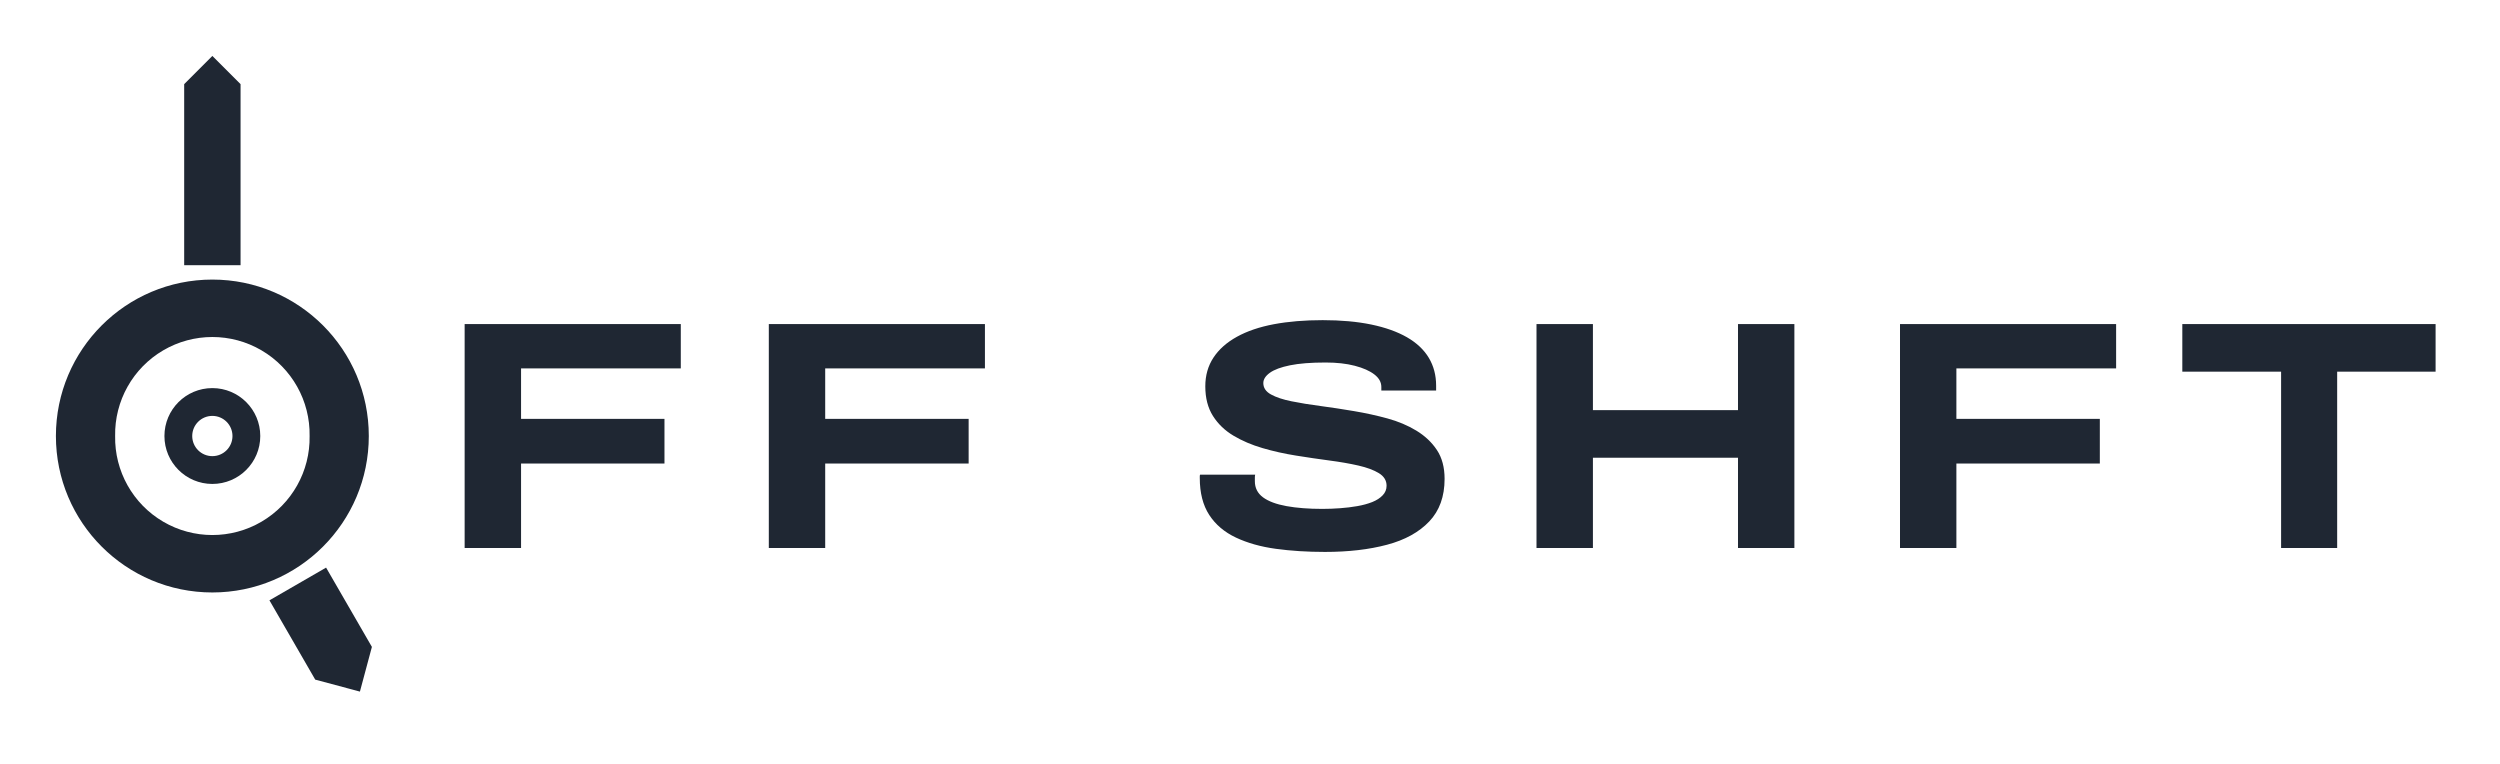
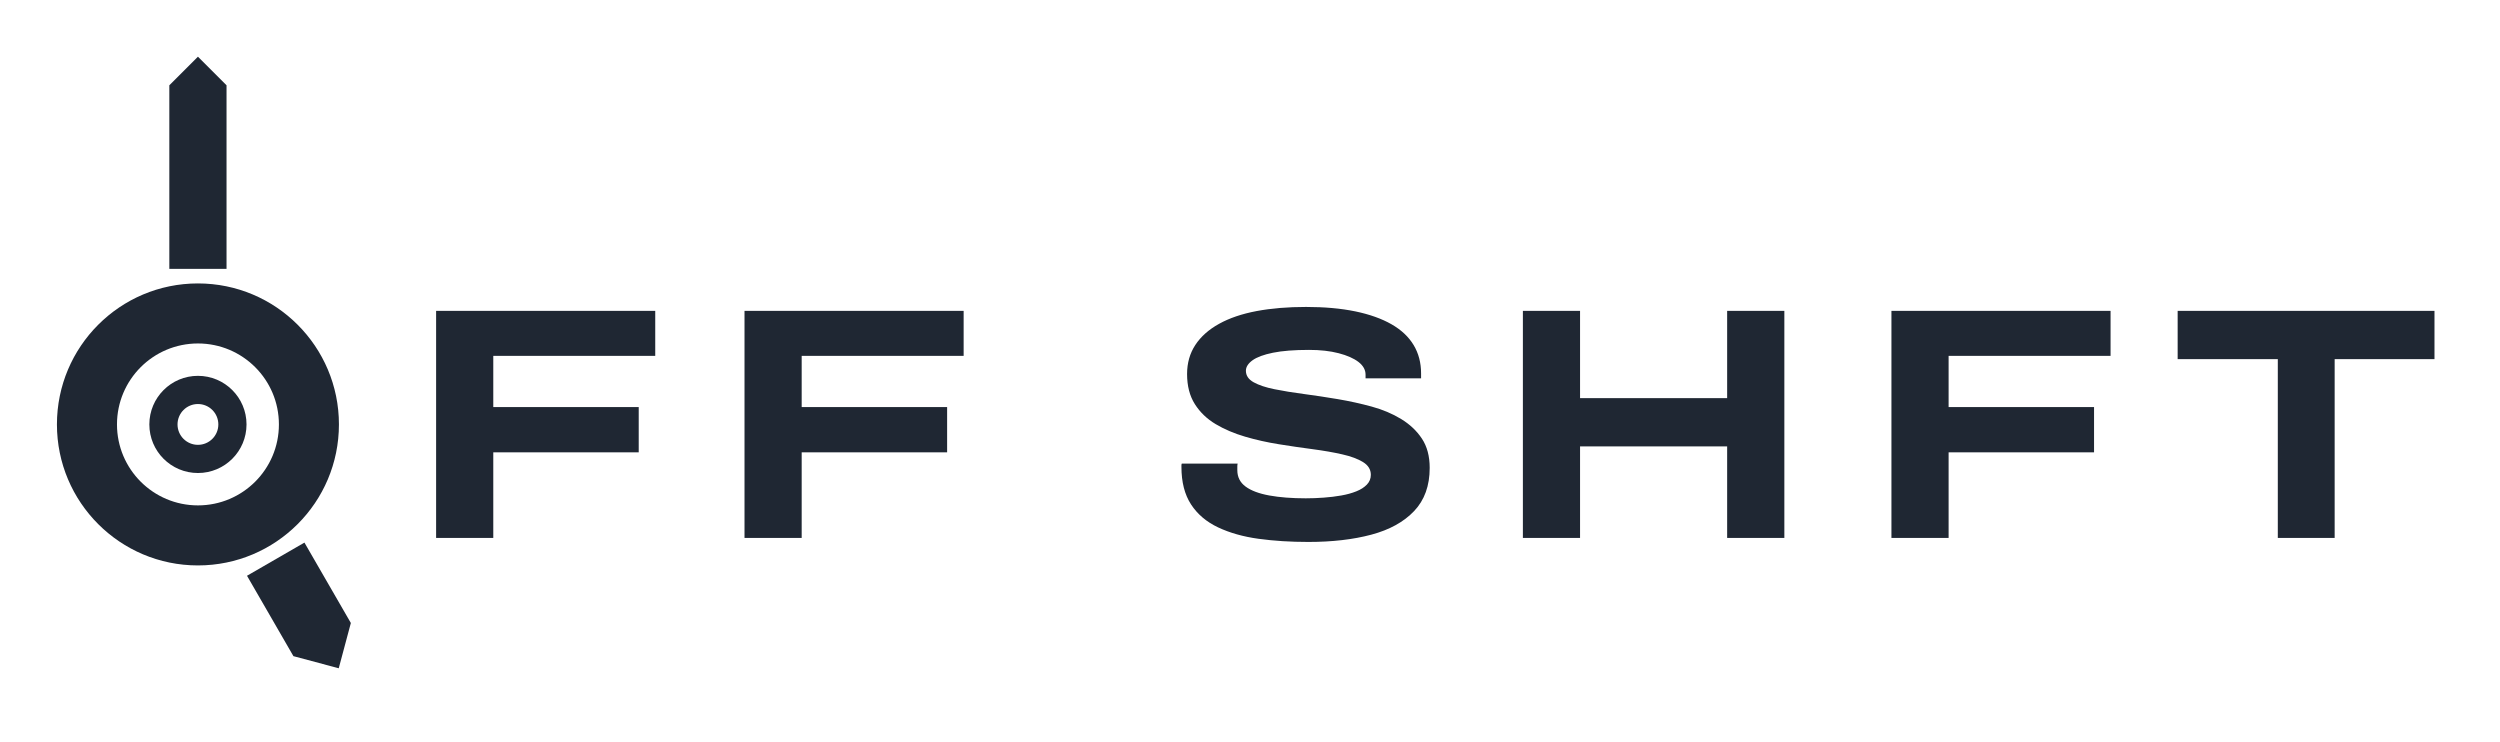
- <svg xmlns="http://www.w3.org/2000/svg" width="78.25mm" height="23.91mm" viewBox="0 0 78.254 23.909">
-   <path fill="#1F2733" fill-rule="evenodd" d="M1.75 13.647 a4.897 4.897 0 1 0 9.794 0 a4.897 4.897 0 1 0 -9.794 0 Z M3.604 13.647 a3.044 3.044 0 1 0 6.087 0 a3.044 3.044 0 1 0 -6.087 0 Z" />
-   <path fill="#1F2733" d="M5.765 8.3 L5.765 2.633 L6.647 1.75 L7.53 2.633 L7.53 8.3 Z M10.207 17.766 L11.641 20.248 L11.266 21.647 L9.867 21.272 L8.434 18.79 Z" />
-   <path fill="#1F2733" fill-rule="evenodd" d="M5.147 13.647 a1.5 1.5 0 1 0 3 0 a1.5 1.5 0 1 0 -3 0 Z M6.017 13.647 a0.63 0.63 0 1 0 1.26 0 a0.63 0.63 0 1 0 -1.26 0 Z" />
-   <path fill="#1F2733" d="M16.310 17.152L14.544 17.152L14.544 10.142L21.310 10.142L21.310 11.530L16.310 11.530L16.310 13.111L20.799 13.111L20.799 14.509L16.310 14.509L16.310 17.152ZM25.830 17.152L24.065 17.152L24.065 10.142L30.830 10.142L30.830 11.530L25.830 11.530L25.830 13.111L30.320 13.111L30.320 14.509L25.830 14.509L25.830 17.152ZM41.473 17.275L41.473 17.275Q40.646 17.275 39.937 17.178Q39.228 17.081 38.687 16.826Q38.146 16.571 37.851 16.117Q37.555 15.662 37.555 14.958L37.555 14.958Q37.555 14.938 37.555 14.907Q37.555 14.877 37.565 14.856L37.565 14.856L39.289 14.856Q39.279 14.897 39.279 14.948Q39.279 14.999 39.279 15.060L39.279 15.060Q39.279 15.377 39.534 15.566Q39.789 15.754 40.269 15.841Q40.748 15.928 41.391 15.928L41.391 15.928Q41.667 15.928 41.947 15.907Q42.228 15.887 42.488 15.841Q42.748 15.795 42.953 15.714Q43.157 15.632 43.279 15.504Q43.402 15.377 43.402 15.203L43.402 15.203Q43.402 14.958 43.162 14.810Q42.922 14.663 42.519 14.571Q42.116 14.479 41.611 14.413Q41.106 14.346 40.565 14.259Q40.024 14.173 39.519 14.025Q39.014 13.877 38.611 13.637Q38.208 13.397 37.968 13.020Q37.728 12.642 37.728 12.091L37.728 12.091Q37.728 11.581 37.983 11.193Q38.238 10.805 38.718 10.540Q39.197 10.275 39.876 10.147Q40.555 10.020 41.402 10.020L41.402 10.020Q42.259 10.020 42.922 10.157Q43.585 10.295 44.039 10.555Q44.493 10.816 44.723 11.198Q44.953 11.581 44.953 12.071L44.953 12.071L44.953 12.224L43.238 12.224L43.238 12.111Q43.238 11.887 43.019 11.719Q42.799 11.550 42.407 11.448Q42.014 11.346 41.493 11.346L41.493 11.346Q40.810 11.346 40.381 11.433Q39.953 11.520 39.748 11.668Q39.544 11.816 39.544 11.989L39.544 11.989Q39.544 12.214 39.784 12.346Q40.024 12.479 40.427 12.560Q40.830 12.642 41.335 12.708Q41.840 12.775 42.381 12.867Q42.922 12.958 43.427 13.096Q43.932 13.234 44.335 13.479Q44.738 13.724 44.978 14.086Q45.218 14.448 45.218 14.989L45.218 14.989Q45.218 15.816 44.738 16.321Q44.259 16.826 43.417 17.050Q42.575 17.275 41.473 17.275ZM49.861 17.152L48.095 17.152L48.095 10.142L49.861 10.142L49.861 12.836L54.402 12.836L54.402 10.142L56.167 10.142L56.167 17.152L54.402 17.152L54.402 14.326L49.861 14.326L49.861 17.152ZM61.238 17.152L59.473 17.152L59.473 10.142L66.238 10.142L66.238 11.530L61.238 11.530L61.238 13.111L65.728 13.111L65.728 14.509L61.238 14.509L61.238 17.152ZM73.157 17.152L71.402 17.152L71.402 11.632L68.310 11.632L68.310 10.142L76.238 10.142L76.238 11.632L73.157 11.632L73.157 17.152Z" />
+ <svg xmlns="http://www.w3.org/2000/svg" width="77.17mm" height="22.89mm" viewBox="0 0 77.165 22.893">
+   <path fill="#1F2733" fill-rule="evenodd" d="M1.75 13.103 a4.353 4.353 0 1 0 8.706 0 a4.353 4.353 0 1 0 -8.706 0 Z M3.604 13.103 a2.499 2.499 0 1 0 4.999 0 a2.499 2.499 0 1 0 -4.999 0 Z" />
+   <path fill="#1F2733" d="M5.22 8.3 L5.22 2.633 L6.103 1.75 L6.986 2.633 L6.986 8.3 Z M9.391 16.751 L10.824 19.233 L10.45 20.631 L9.051 20.257 L7.618 17.775 Z" />
+   <path fill="#1F2733" fill-rule="evenodd" d="M4.603 13.103 a1.5 1.5 0 1 0 3 0 a1.5 1.5 0 1 0 -3 0 Z M5.473 13.103 a0.63 0.63 0 1 0 1.26 0 a0.63 0.63 0 1 0 -1.26 0 Z" />
+   <path fill="#1F2733" d="M15.221 16.608L13.456 16.608L13.456 9.598L20.221 9.598L20.221 10.986L15.221 10.986L15.221 12.567L19.711 12.567L19.711 13.965L15.221 13.965L15.221 16.608ZM24.742 16.608L22.977 16.608L22.977 9.598L29.742 9.598L29.742 10.986L24.742 10.986L24.742 12.567L29.232 12.567L29.232 13.965L24.742 13.965L24.742 16.608ZM40.385 16.731L40.385 16.731Q39.558 16.731 38.849 16.634Q38.140 16.537 37.599 16.282Q37.058 16.027 36.762 15.572Q36.466 15.118 36.466 14.414L36.466 14.414Q36.466 14.394 36.466 14.363Q36.466 14.333 36.477 14.312L36.477 14.312L38.201 14.312Q38.191 14.353 38.191 14.404Q38.191 14.455 38.191 14.516L38.191 14.516Q38.191 14.833 38.446 15.021Q38.701 15.210 39.181 15.297Q39.660 15.384 40.303 15.384L40.303 15.384Q40.579 15.384 40.859 15.363Q41.140 15.343 41.400 15.297Q41.660 15.251 41.864 15.169Q42.068 15.088 42.191 14.960Q42.313 14.833 42.313 14.659L42.313 14.659Q42.313 14.414 42.073 14.266Q41.834 14.118 41.431 14.027Q41.028 13.935 40.522 13.868Q40.017 13.802 39.477 13.715Q38.936 13.629 38.431 13.481Q37.926 13.333 37.522 13.093Q37.119 12.853 36.880 12.476Q36.640 12.098 36.640 11.547L36.640 11.547Q36.640 11.037 36.895 10.649Q37.150 10.261 37.630 9.996Q38.109 9.731 38.788 9.603Q39.466 9.476 40.313 9.476L40.313 9.476Q41.170 9.476 41.834 9.613Q42.497 9.751 42.951 10.011Q43.405 10.271 43.635 10.654Q43.864 11.037 43.864 11.527L43.864 11.527L43.864 11.680L42.150 11.680L42.150 11.567Q42.150 11.343 41.931 11.174Q41.711 11.006 41.318 10.904Q40.926 10.802 40.405 10.802L40.405 10.802Q39.721 10.802 39.293 10.889Q38.864 10.976 38.660 11.123Q38.456 11.271 38.456 11.445L38.456 11.445Q38.456 11.669 38.696 11.802Q38.936 11.935 39.339 12.016Q39.742 12.098 40.247 12.164Q40.752 12.231 41.293 12.322Q41.834 12.414 42.339 12.552Q42.844 12.690 43.247 12.935Q43.650 13.180 43.890 13.542Q44.130 13.904 44.130 14.445L44.130 14.445Q44.130 15.271 43.650 15.777Q43.170 16.282 42.329 16.506Q41.487 16.731 40.385 16.731ZM48.772 16.608L47.007 16.608L47.007 9.598L48.772 9.598L48.772 12.292L53.313 12.292L53.313 9.598L55.079 9.598L55.079 16.608L53.313 16.608L53.313 13.782L48.772 13.782L48.772 16.608ZM60.150 16.608L58.385 16.608L58.385 9.598L65.150 9.598L65.150 10.986L60.150 10.986L60.150 12.567L64.640 12.567L64.640 13.965L60.150 13.965L60.150 16.608ZM72.068 16.608L70.313 16.608L70.313 11.088L67.221 11.088L67.221 9.598L75.150 9.598L75.150 11.088L72.068 11.088L72.068 16.608Z" />
</svg>
